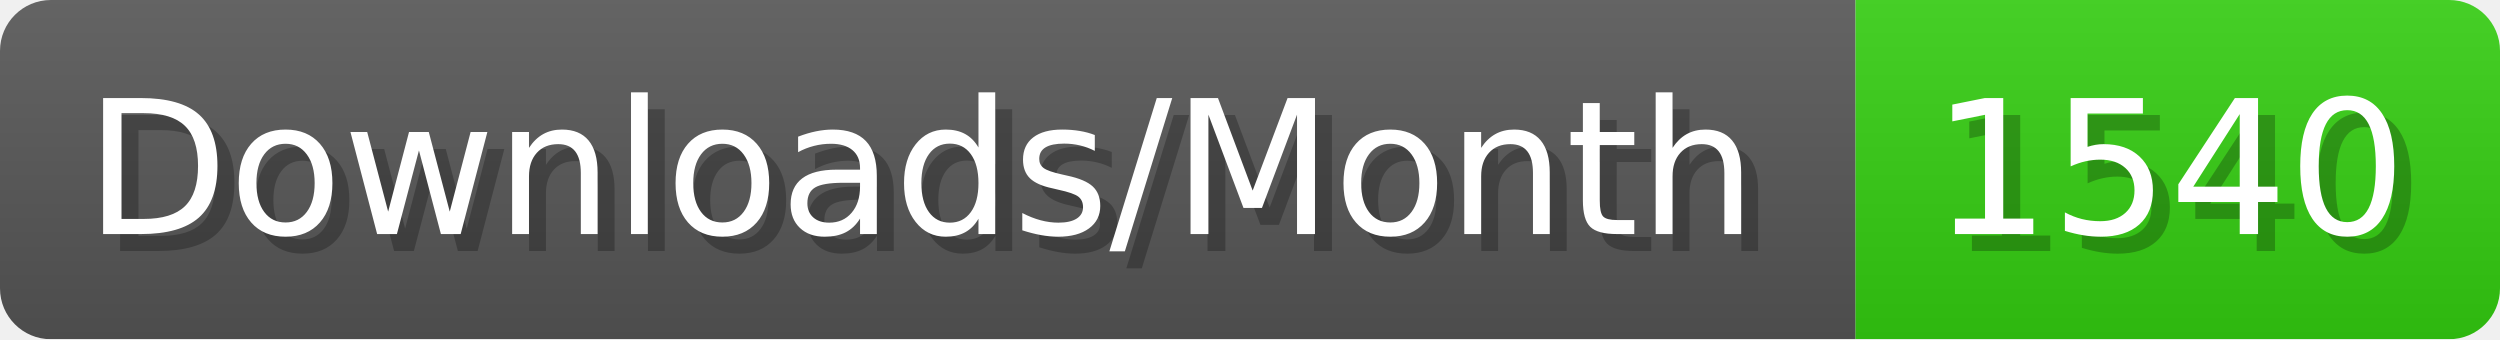
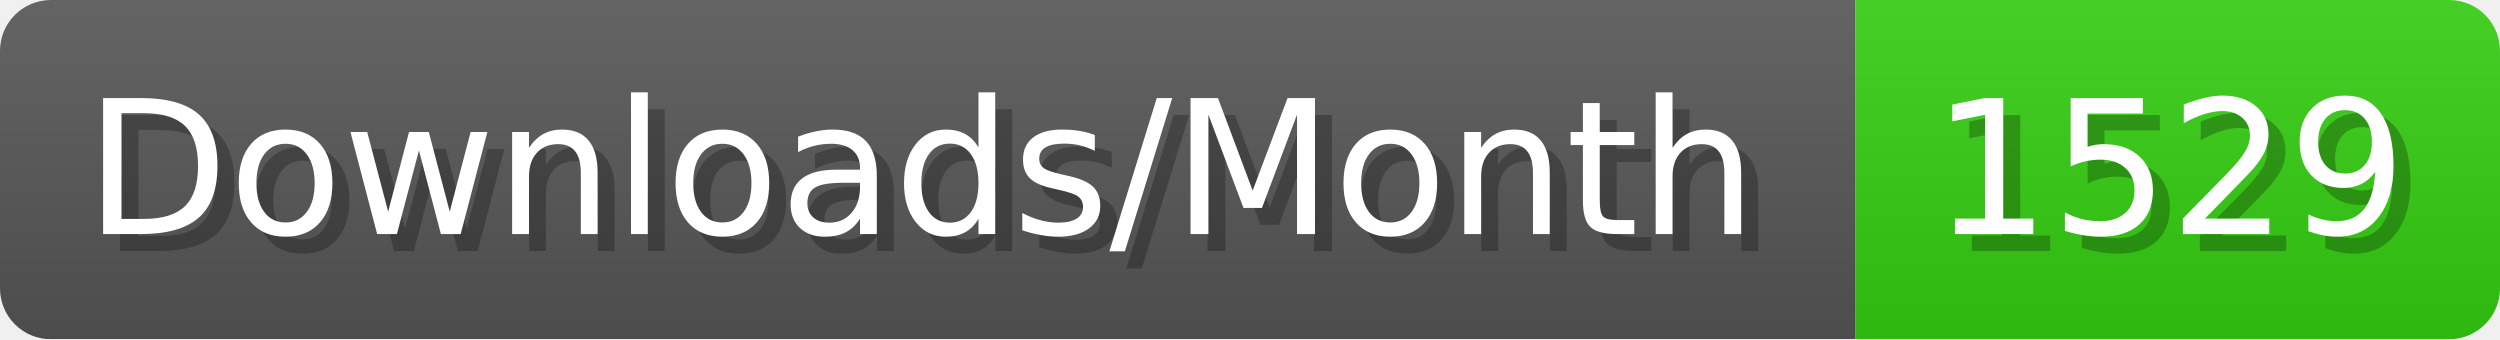
- <svg xmlns="http://www.w3.org/2000/svg" width="147.4" height="20" viewBox="0 0 1474 200" role="img" aria-label="Downloads/Month: 1540">
+ <svg xmlns="http://www.w3.org/2000/svg" width="147.4" height="20" viewBox="0 0 1474 200" role="img" aria-label="Downloads/Month: 1529">
  <linearGradient id="YlXUI" x2="0" y2="100%">
    <stop offset="0" stop-opacity=".1" stop-color="#EEE" />
    <stop offset="1" stop-opacity=".1" />
  </linearGradient>
  <mask id="JHhop">
    <rect width="1474" height="200" rx="30" fill="#FFF" />
  </mask>
  <g mask="url(#JHhop)">
    <rect width="1094" height="200" fill="#555" />
    <rect width="380" height="200" fill="#3C1" x="1094" />
    <rect width="1474" height="200" fill="url(#YlXUI)" />
  </g>
  <g aria-hidden="true" fill="#fff" text-anchor="start" font-family="Verdana,DejaVu Sans,sans-serif" font-size="110">
    <text x="60" y="148" textLength="994" fill="#000" opacity="0.25">Downloads/Month</text>
    <text x="50" y="138" textLength="994">Downloads/Month</text>
-     <text x="1149" y="148" textLength="280" fill="#000" opacity="0.25">1540</text>
-     <text x="1139" y="138" textLength="280">1540</text>
+     <text x="1149" y="148" textLength="280" fill="#000" opacity="0.25">1529</text>
+     <text x="1139" y="138" textLength="280">1529</text>
  </g>
</svg>
